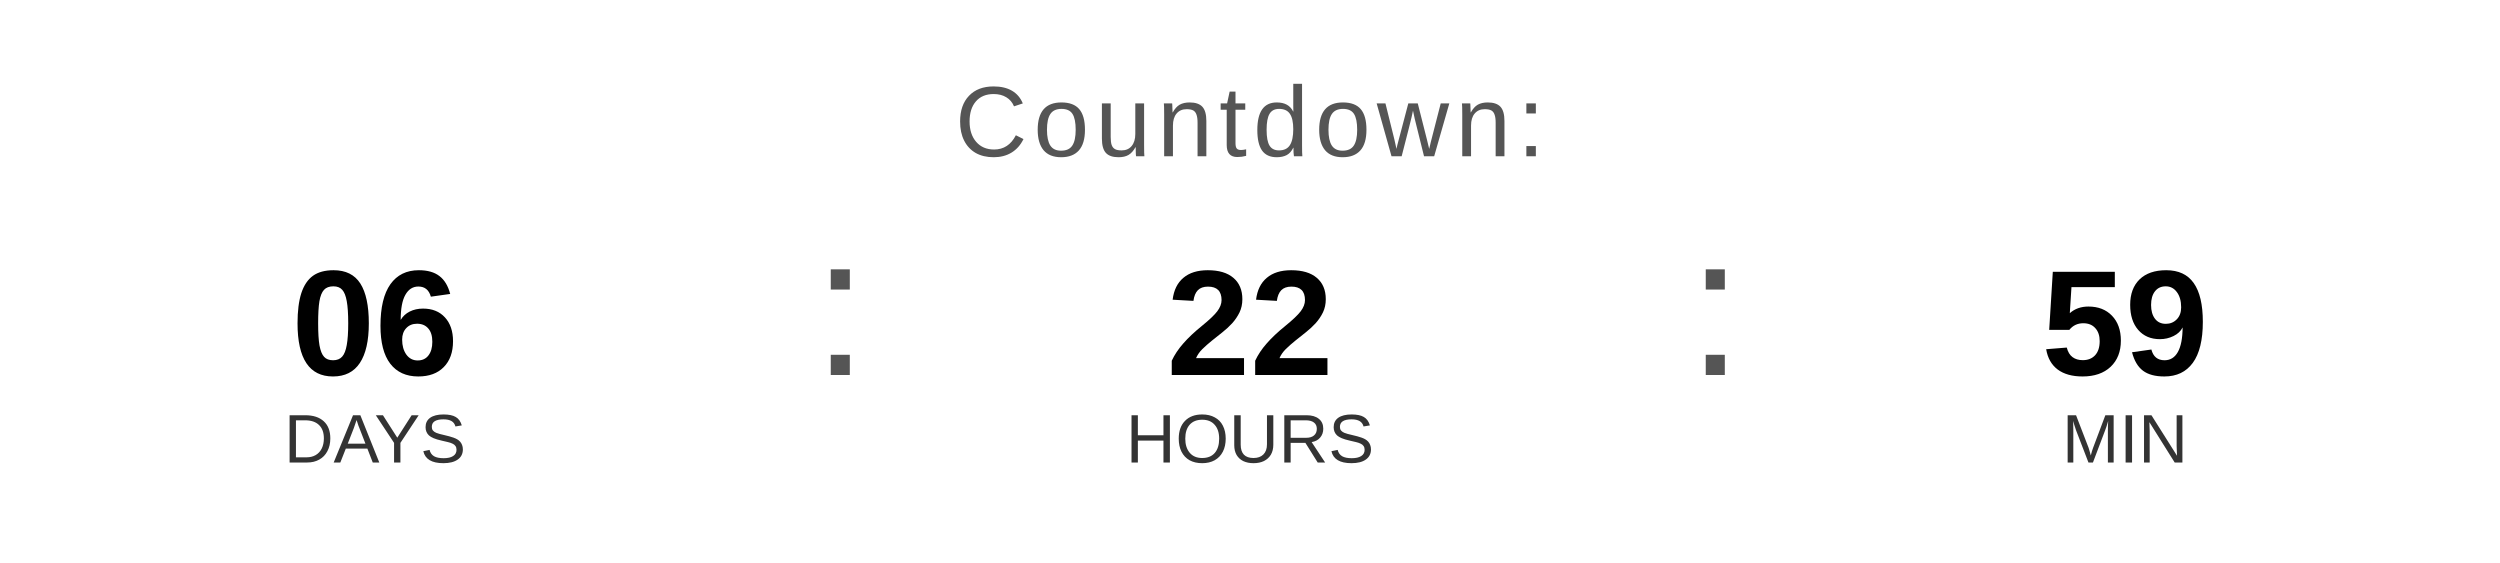
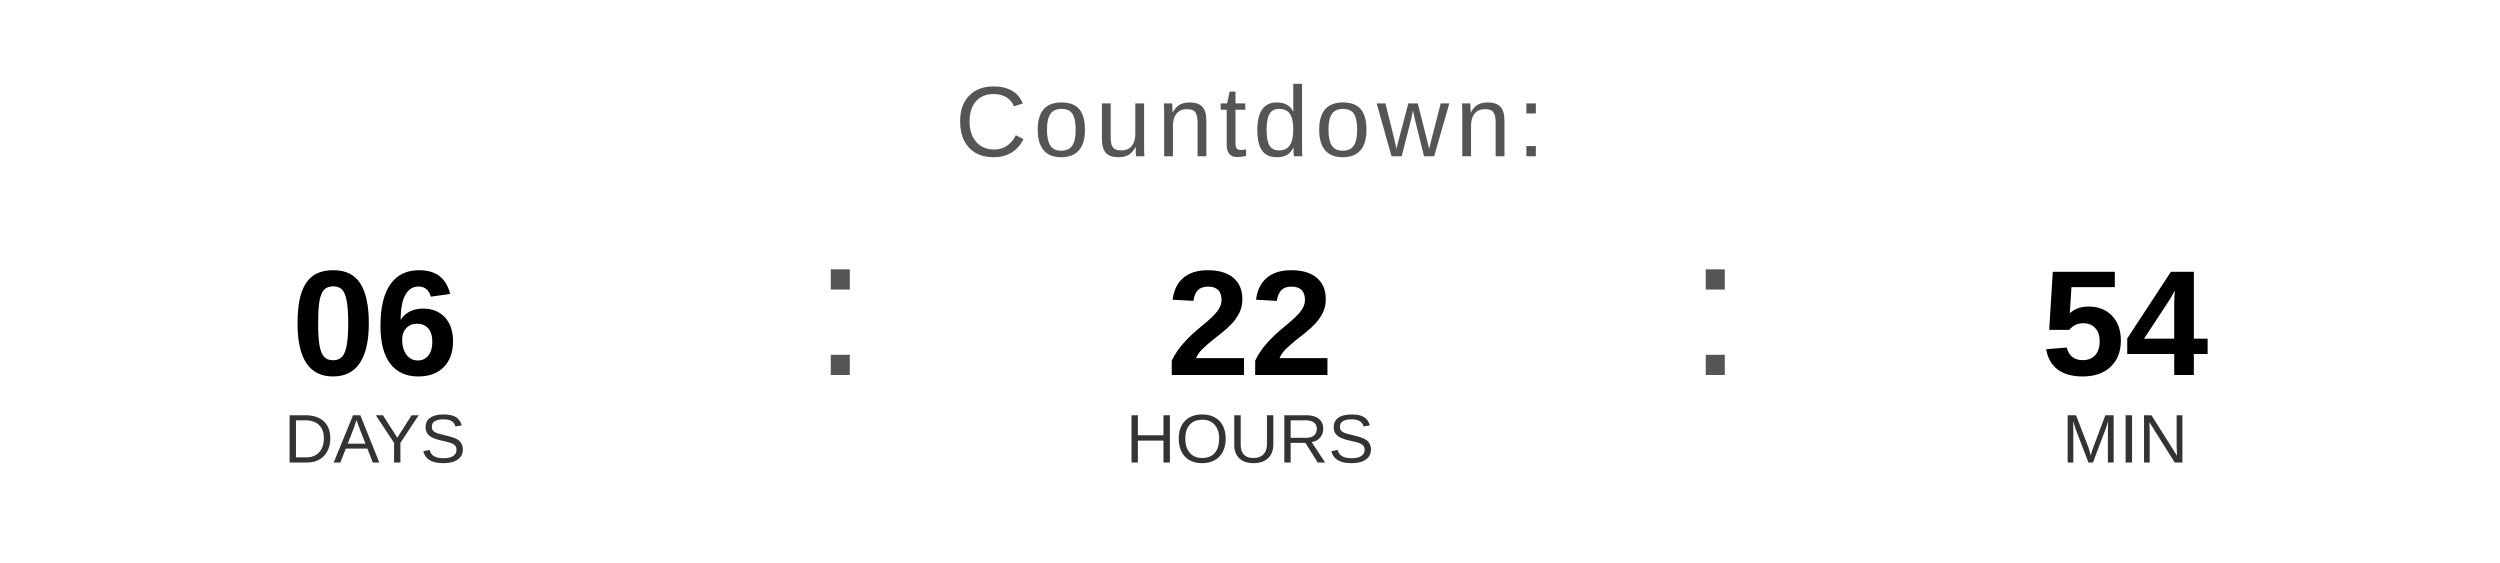
<svg xmlns="http://www.w3.org/2000/svg" width="400" height="90" viewBox="0 0 400 90">
  <text x="200" y="25" font-family="Arial, Helvetica, sans-serif" font-size="16" fill="#555555" text-anchor="middle" letter-spacing="1">
    Countdown:
  </text>
  <text x="60" y="60" font-family="Arial, Helvetica, sans-serif" font-size="24" font-weight="bold" fill="#000000" text-anchor="middle">06</text>
  <text x="60" y="74" font-family="Arial, Helvetica, sans-serif" font-size="11" fill="#333333" text-anchor="middle">DAYS</text>
  <text x="130" y="60" font-family="Arial, sans-serif" font-size="32" fill="#555555">:</text>
  <text x="200" y="60" font-family="Arial, Helvetica, sans-serif" font-size="24" font-weight="bold" fill="#000000" text-anchor="middle">22</text>
  <text x="200" y="74" font-family="Arial, Helvetica, sans-serif" font-size="11" fill="#333333" text-anchor="middle">HOURS</text>
  <text x="270" y="60" font-family="Arial, sans-serif" font-size="32" fill="#555555">:</text>
-   <text x="340" y="60" font-family="Arial, Helvetica, sans-serif" font-size="24" font-weight="bold" fill="#000000" text-anchor="middle">59</text>
+   <text x="340" y="60" font-family="Arial, Helvetica, sans-serif" font-size="24" font-weight="bold" fill="#000000" text-anchor="middle">54</text>
  <text x="340" y="74" font-family="Arial, Helvetica, sans-serif" font-size="11" fill="#333333" text-anchor="middle">MIN</text>
</svg>
